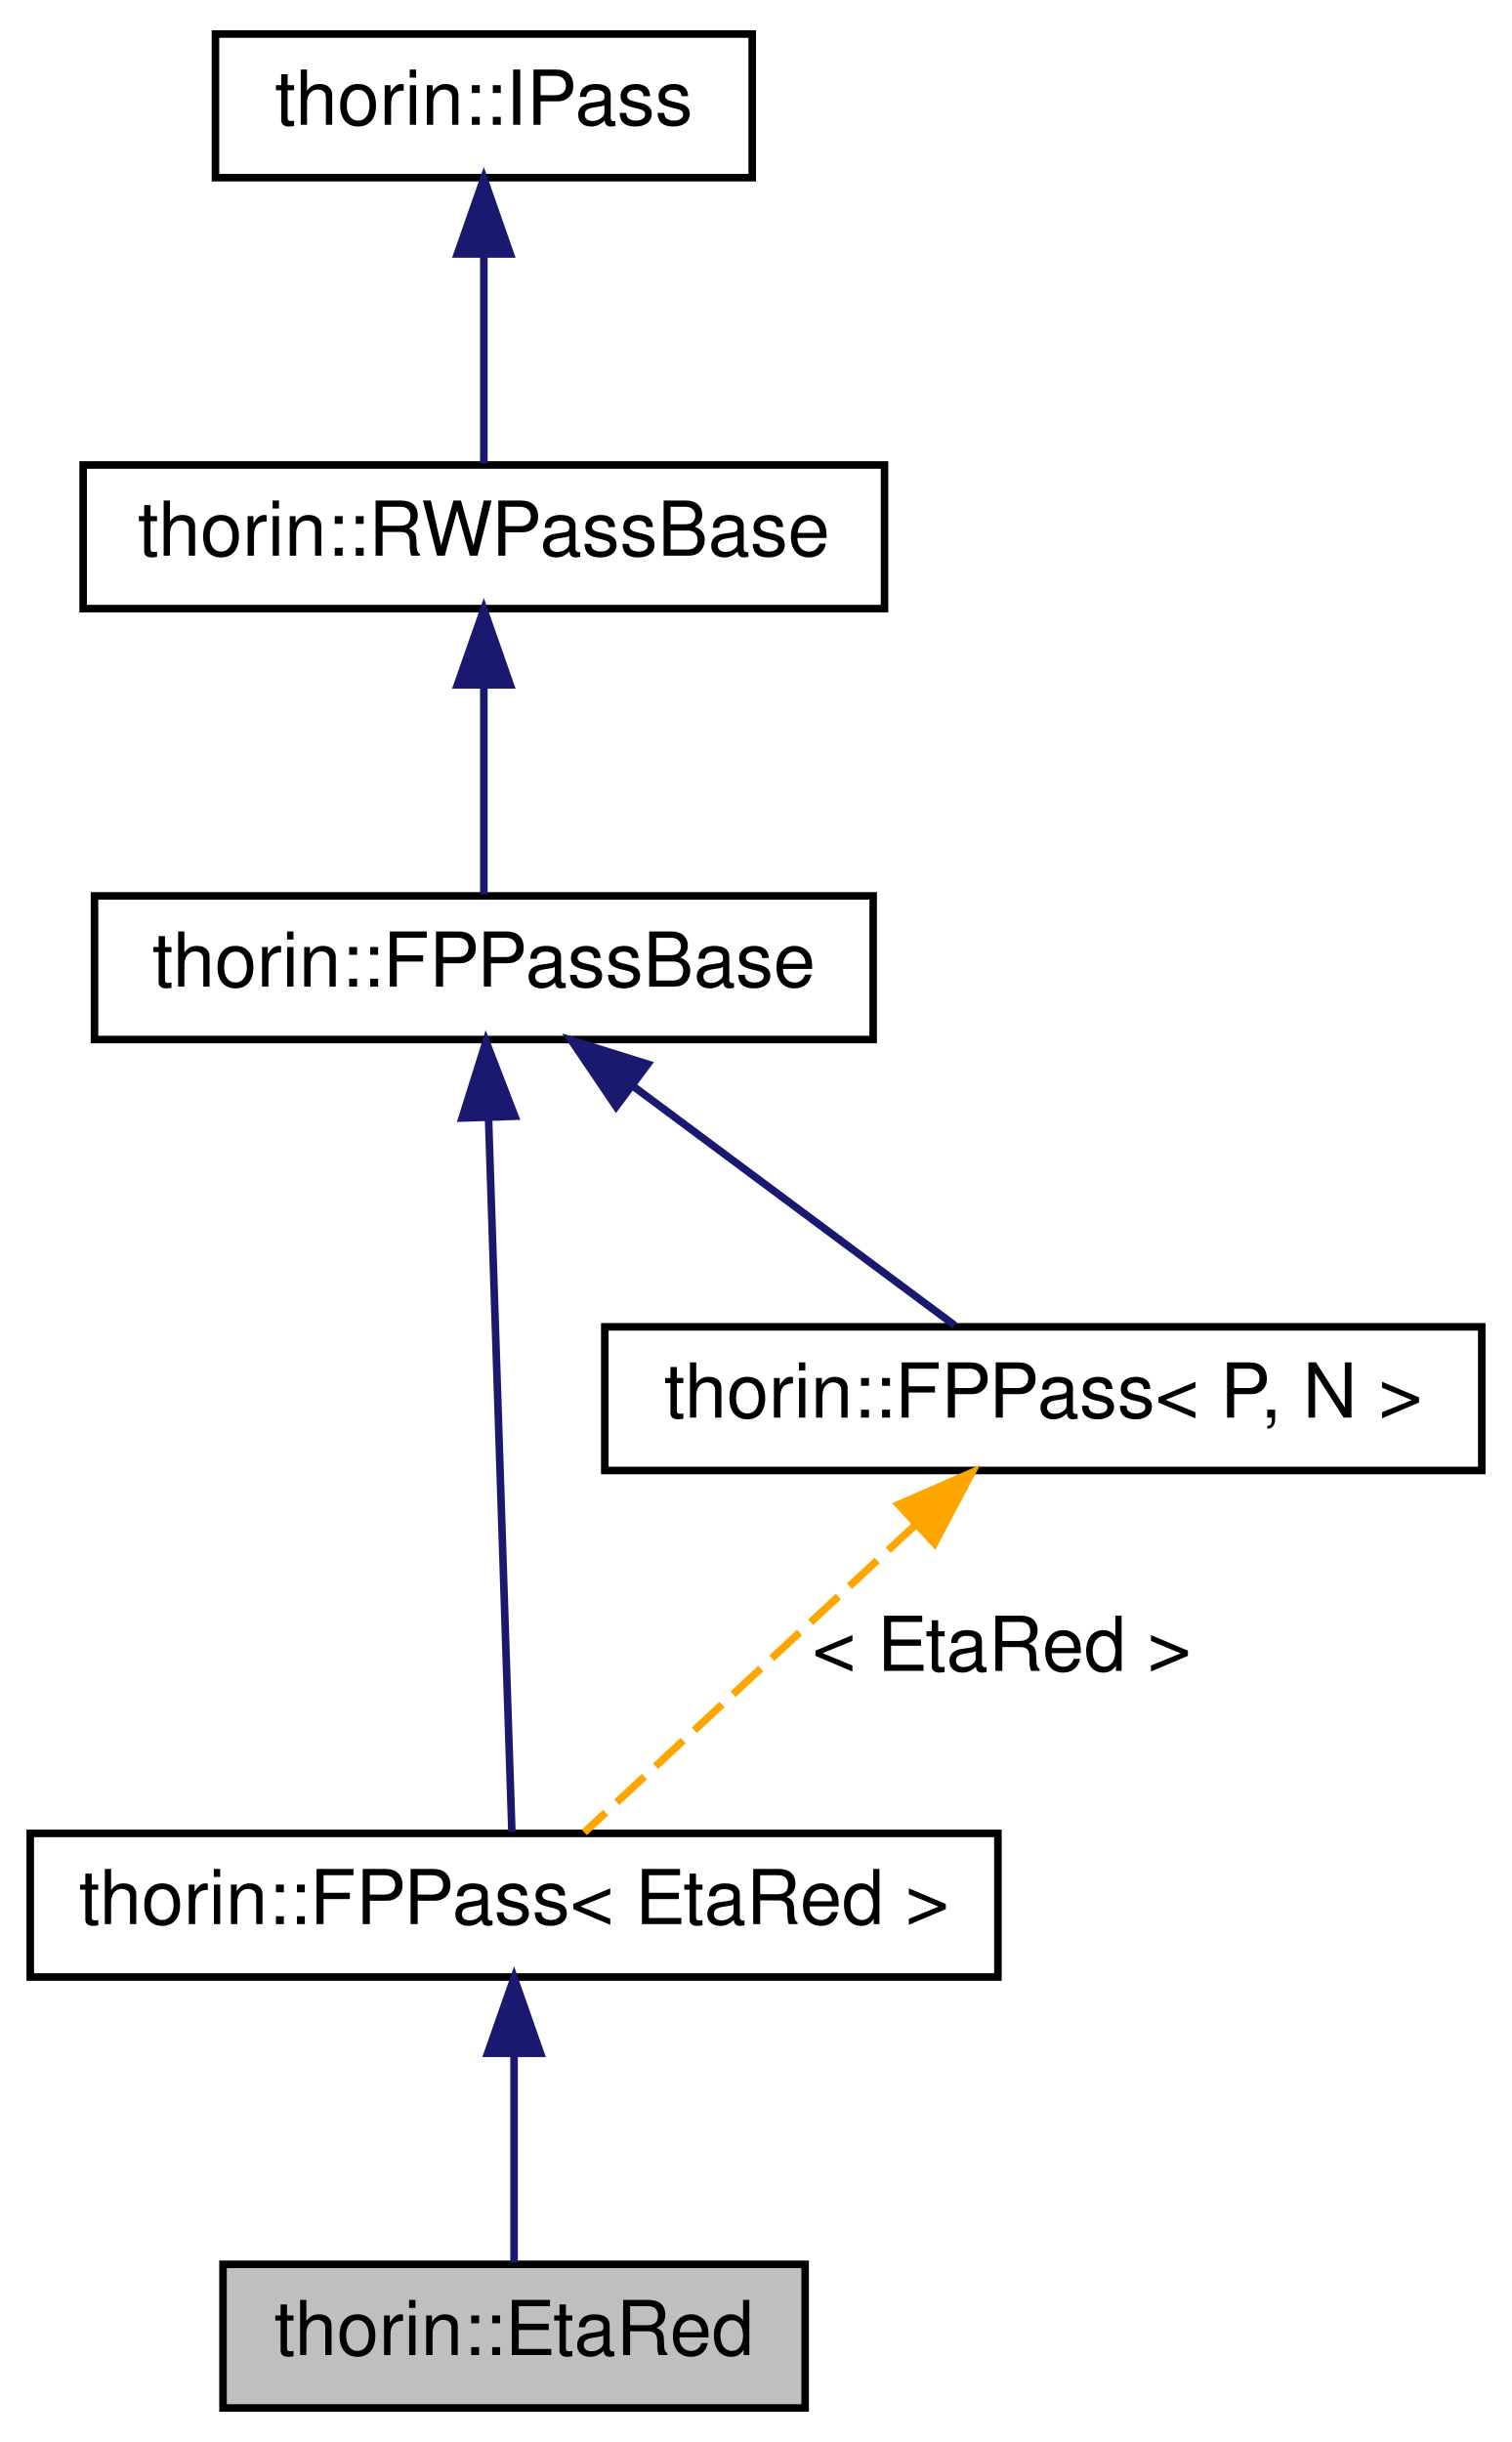
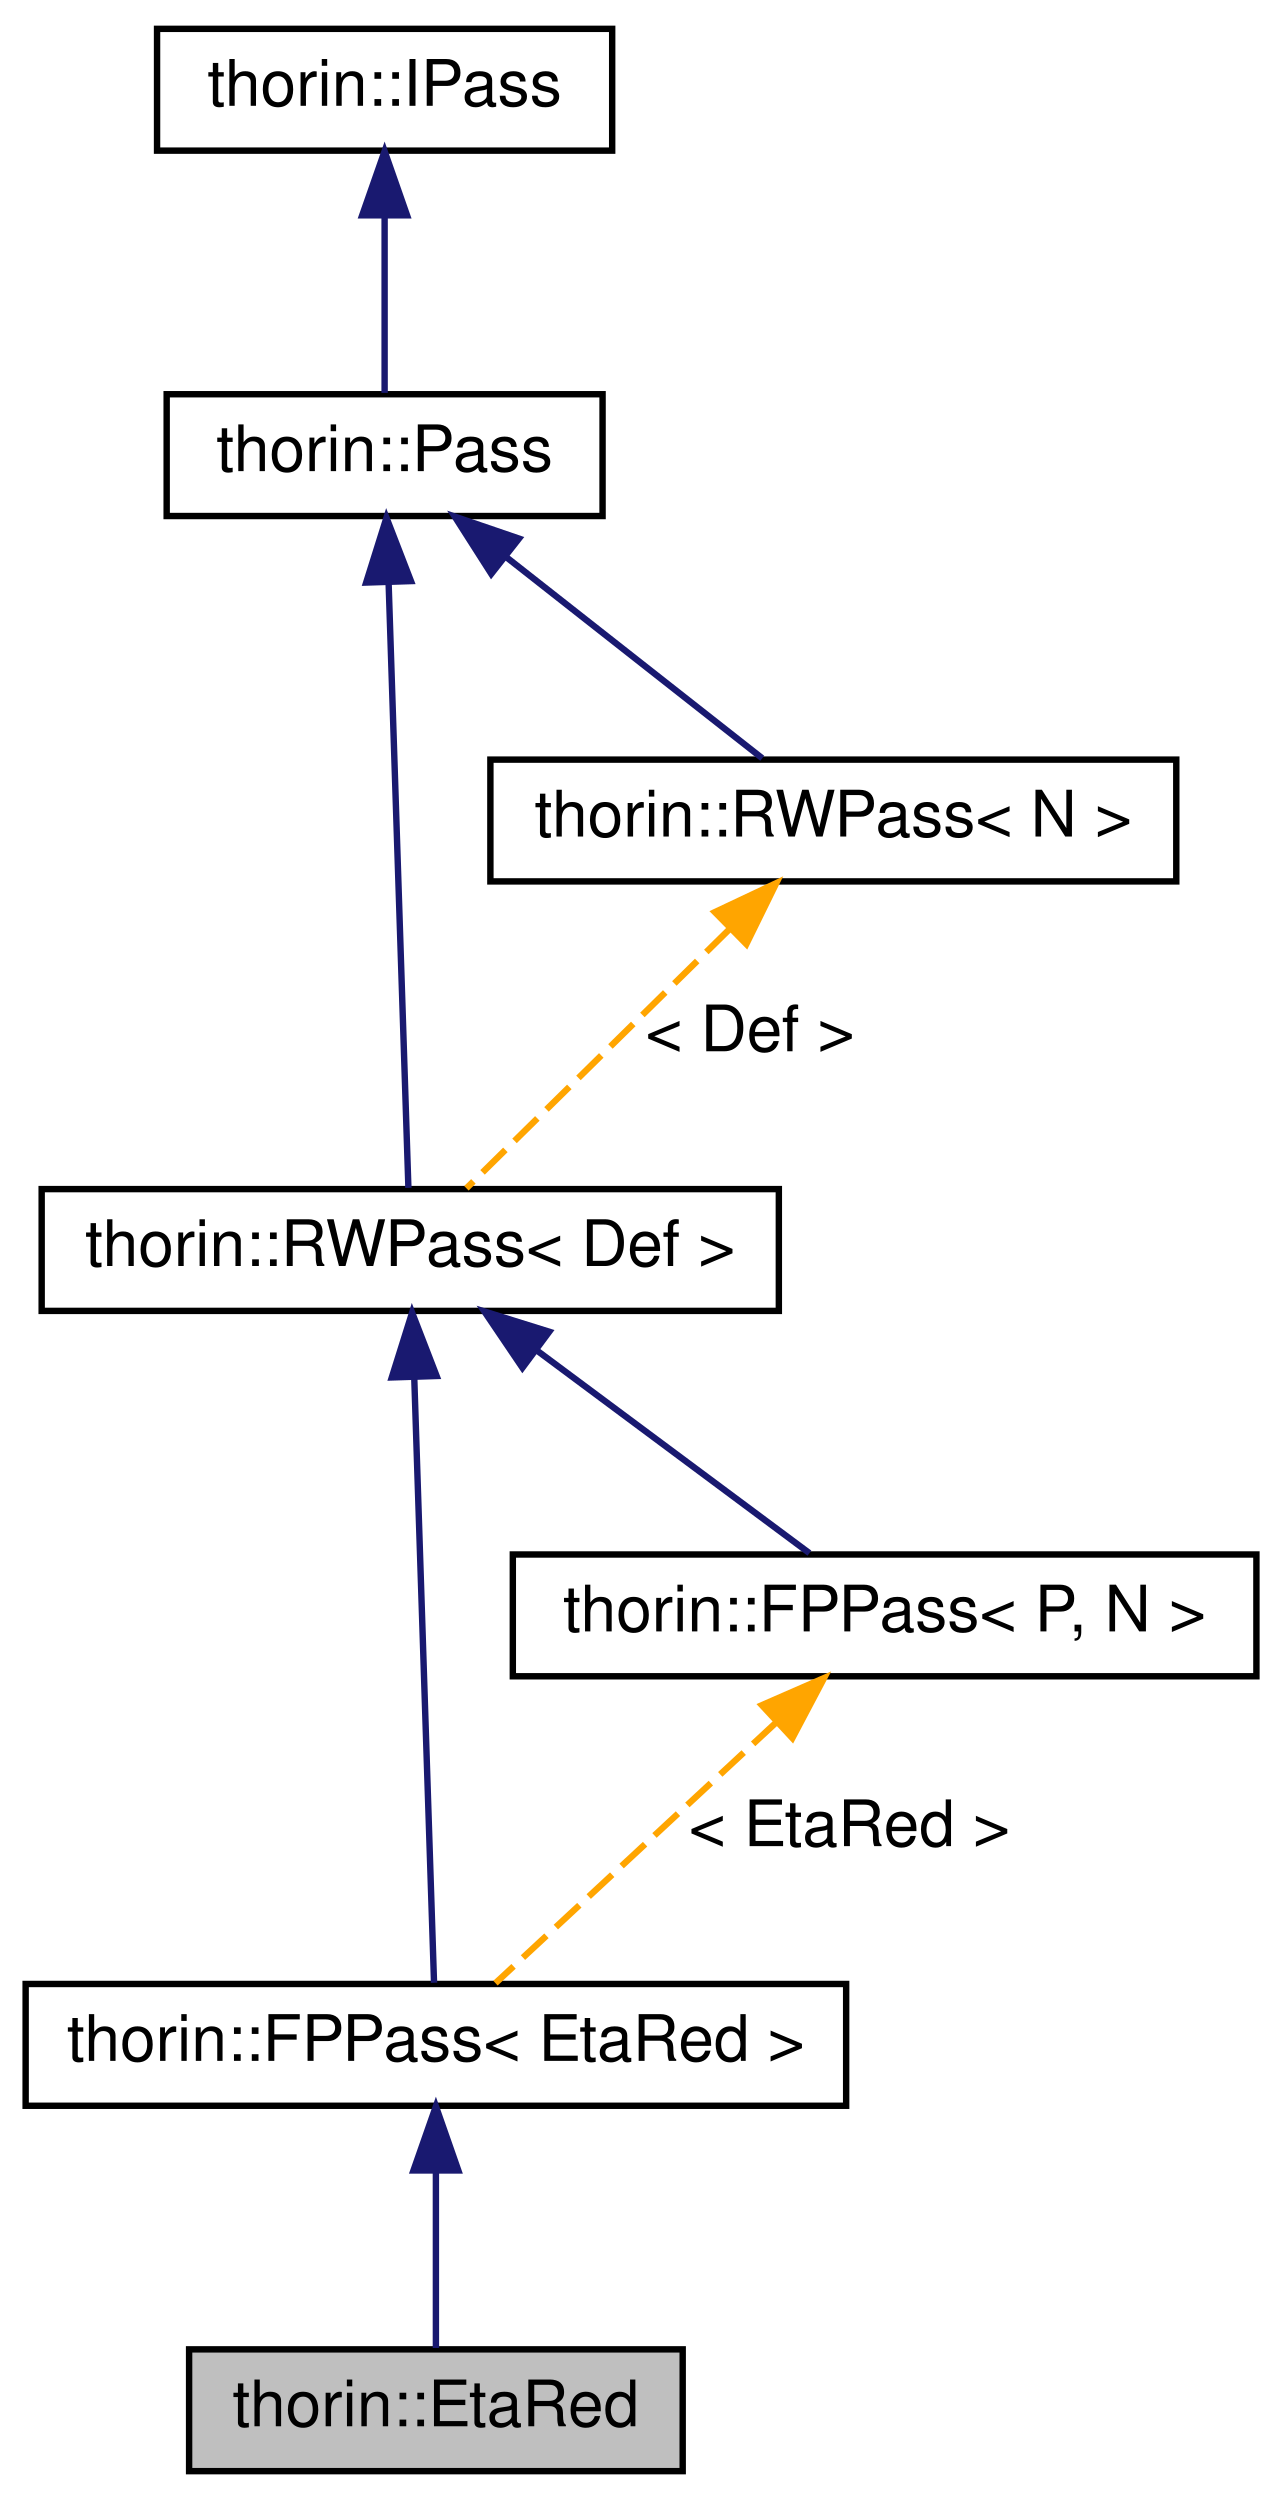
- <svg xmlns="http://www.w3.org/2000/svg" xmlns:xlink="http://www.w3.org/1999/xlink" width="200pt" height="323pt" viewBox="0.00 0.00 200.00 323.00">
-   <g id="graph0" class="graph" transform="scale(1 1) rotate(0) translate(4 319)">
+ <svg xmlns="http://www.w3.org/2000/svg" xmlns:xlink="http://www.w3.org/1999/xlink" width="200pt" height="390pt" viewBox="0.00 0.00 200.00 390.00">
+   <g id="graph0" class="graph" transform="scale(1 1) rotate(0) translate(4 386)">
    <g id="node1" class="node">
      <g id="a_node1">
        <a xlink:title="Performs η-reduction.">
          <polygon fill="#bfbfbf" stroke="black" points="25.5,-0.5 25.5,-19.5 102.5,-19.5 102.5,-0.5 25.5,-0.5" />
          <text text-anchor="middle" x="64" y="-7.5" font-family="Helvetica,sans-Serif" font-size="10.00">thorin::EtaRed</text>
        </a>
      </g>
    </g>
    <g id="node2" class="node">
      <g id="a_node2">
        <a xlink:href="classthorin_1_1FPPass.html" target="_top" xlink:title=" ">
          <polygon fill="none" stroke="black" points="0,-57.5 0,-76.5 128,-76.5 128,-57.5 0,-57.5" />
          <text text-anchor="middle" x="64" y="-64.5" font-family="Helvetica,sans-Serif" font-size="10.00">thorin::FPPass&lt; EtaRed &gt;</text>
        </a>
      </g>
    </g>
    <g id="edge1" class="edge">
      <path fill="none" stroke="midnightblue" d="M64,-47.12C64,-37.82 64,-27.06 64,-19.71" />
      <polygon fill="midnightblue" stroke="midnightblue" points="60.5,-47.41 64,-57.41 67.5,-47.41 60.5,-47.41" />
    </g>
    <g id="node3" class="node">
      <g id="a_node3">
-         <a xlink:href="classthorin_1_1FPPassBase.html" target="_top" xlink:title="Base class for all FPPasses.">
-           <polygon fill="none" stroke="black" points="8.5,-181.5 8.5,-200.5 111.5,-200.5 111.5,-181.5 8.5,-181.5" />
-           <text text-anchor="middle" x="60" y="-188.5" font-family="Helvetica,sans-Serif" font-size="10.00">thorin::FPPassBase</text>
+         <a xlink:href="classthorin_1_1RWPass.html" target="_top" xlink:title=" ">
+           <polygon fill="none" stroke="black" points="2.5,-181.5 2.5,-200.5 117.5,-200.5 117.5,-181.5 2.5,-181.5" />
+           <text text-anchor="middle" x="60" y="-188.5" font-family="Helvetica,sans-Serif" font-size="10.00">thorin::RWPass&lt; Def &gt;</text>
        </a>
      </g>
    </g>
    <g id="edge2" class="edge">
      <path fill="none" stroke="midnightblue" d="M60.62,-171.19C61.5,-144.4 63.07,-96.31 63.71,-76.69" />
      <polygon fill="midnightblue" stroke="midnightblue" points="57.12,-171.12 60.29,-181.23 64.11,-171.35 57.12,-171.12" />
    </g>
-     <g id="node6" class="node">
-       <g id="a_node6">
+     <g id="node7" class="node">
+       <g id="a_node7">
        <a xlink:href="classthorin_1_1FPPass.html" target="_top" xlink:title="Inherit from this class using CRTP if you do need a Pass with a state.">
          <polygon fill="none" stroke="black" points="76,-124.5 76,-143.5 192,-143.5 192,-124.5 76,-124.5" />
          <text text-anchor="middle" x="134" y="-131.5" font-family="Helvetica,sans-Serif" font-size="10.00">thorin::FPPass&lt; P, N &gt;</text>
        </a>
      </g>
    </g>
-     <g id="edge6" class="edge">
+     <g id="edge8" class="edge">
      <path fill="none" stroke="midnightblue" d="M79.8,-175.29C93.35,-165.21 110.88,-152.19 122.27,-143.71" />
      <polygon fill="midnightblue" stroke="midnightblue" points="77.5,-172.63 71.56,-181.41 81.68,-178.25 77.5,-172.63" />
    </g>
    <g id="node4" class="node">
      <g id="a_node4">
-         <a xlink:href="classthorin_1_1RWPassBase.html" target="_top" xlink:title="All Passes that want to be registered in the PassMan must implement this interface.">
-           <polygon fill="none" stroke="black" points="7,-238.5 7,-257.5 113,-257.5 113,-238.5 7,-238.5" />
-           <text text-anchor="middle" x="60" y="-245.5" font-family="Helvetica,sans-Serif" font-size="10.00">thorin::RWPassBase</text>
+         <a xlink:href="classthorin_1_1Pass.html" target="_top" xlink:title="All Passes that want to be registered in the PassMan must implement this interface.">
+           <polygon fill="none" stroke="black" points="22,-305.5 22,-324.5 90,-324.5 90,-305.5 22,-305.5" />
+           <text text-anchor="middle" x="56" y="-312.5" font-family="Helvetica,sans-Serif" font-size="10.00">thorin::Pass</text>
        </a>
      </g>
    </g>
    <g id="edge3" class="edge">
-       <path fill="none" stroke="midnightblue" d="M60,-228.12C60,-218.82 60,-208.06 60,-200.71" />
-       <polygon fill="midnightblue" stroke="midnightblue" points="56.5,-228.41 60,-238.41 63.5,-228.41 56.5,-228.41" />
+       <path fill="none" stroke="midnightblue" d="M56.62,-295.19C57.5,-268.4 59.07,-220.31 59.71,-200.69" />
+       <polygon fill="midnightblue" stroke="midnightblue" points="53.12,-295.12 56.29,-305.23 60.11,-295.35 53.12,-295.12" />
+     </g>
+     <g id="node6" class="node">
+       <g id="a_node6">
+         <a xlink:href="classthorin_1_1RWPass.html" target="_top" xlink:title=" ">
+           <polygon fill="none" stroke="black" points="72.5,-248.5 72.5,-267.5 179.5,-267.5 179.5,-248.5 72.5,-248.5" />
+           <text text-anchor="middle" x="126" y="-255.5" font-family="Helvetica,sans-Serif" font-size="10.00">thorin::RWPass&lt; N &gt;</text>
+         </a>
+       </g>
+     </g>
+     <g id="edge6" class="edge">
+       <path fill="none" stroke="midnightblue" d="M75.09,-299C87.87,-288.96 104.23,-276.1 114.91,-267.71" />
+       <polygon fill="midnightblue" stroke="midnightblue" points="72.64,-296.48 66.94,-305.41 76.96,-301.98 72.64,-296.48" />
    </g>
    <g id="node5" class="node">
      <g id="a_node5">
-         <a xlink:href="classthorin_1_1IPass.html" target="_top" xlink:title=" ">
-           <polygon fill="none" stroke="black" points="24.5,-295.5 24.5,-314.5 95.5,-314.5 95.5,-295.5 24.5,-295.5" />
-           <text text-anchor="middle" x="60" y="-302.5" font-family="Helvetica,sans-Serif" font-size="10.00">thorin::IPass</text>
+         <a xlink:href="classthorin_1_1IPass.html" target="_top" xlink:title="This is a minimalistic base interface to work with when dynamically loading Passes.">
+           <polygon fill="none" stroke="black" points="20.5,-362.5 20.5,-381.5 91.5,-381.5 91.5,-362.5 20.5,-362.5" />
+           <text text-anchor="middle" x="56" y="-369.5" font-family="Helvetica,sans-Serif" font-size="10.00">thorin::IPass</text>
        </a>
      </g>
    </g>
    <g id="edge4" class="edge">
-       <path fill="none" stroke="midnightblue" d="M60,-285.12C60,-275.82 60,-265.06 60,-257.71" />
-       <polygon fill="midnightblue" stroke="midnightblue" points="56.5,-285.41 60,-295.41 63.5,-285.41 56.5,-285.41" />
+       <path fill="none" stroke="midnightblue" d="M56,-352.12C56,-342.82 56,-332.06 56,-324.71" />
+       <polygon fill="midnightblue" stroke="midnightblue" points="52.5,-352.41 56,-362.41 59.5,-352.41 52.5,-352.41" />
    </g>
    <g id="edge5" class="edge">
+       <path fill="none" stroke="orange" stroke-dasharray="5,2" d="M109.75,-241C96.81,-228.25 79.19,-210.89 68.76,-200.63" />
+       <polygon fill="orange" stroke="orange" points="107.52,-243.71 117.1,-248.23 112.43,-238.72 107.52,-243.71" />
+       <text text-anchor="middle" x="113" y="-222" font-family="Helvetica,sans-Serif" font-size="10.00"> &lt; Def &gt;</text>
+     </g>
+     <g id="edge7" class="edge">
      <path fill="none" stroke="orange" stroke-dasharray="5,2" d="M117.15,-117.36C103.39,-104.58 84.45,-86.99 73.29,-76.63" />
      <polygon fill="orange" stroke="orange" points="114.85,-119.99 124.56,-124.23 119.61,-114.86 114.85,-119.99" />
      <text text-anchor="middle" x="128.5" y="-98" font-family="Helvetica,sans-Serif" font-size="10.00"> &lt; EtaRed &gt;</text>
    </g>
  </g>
</svg>
